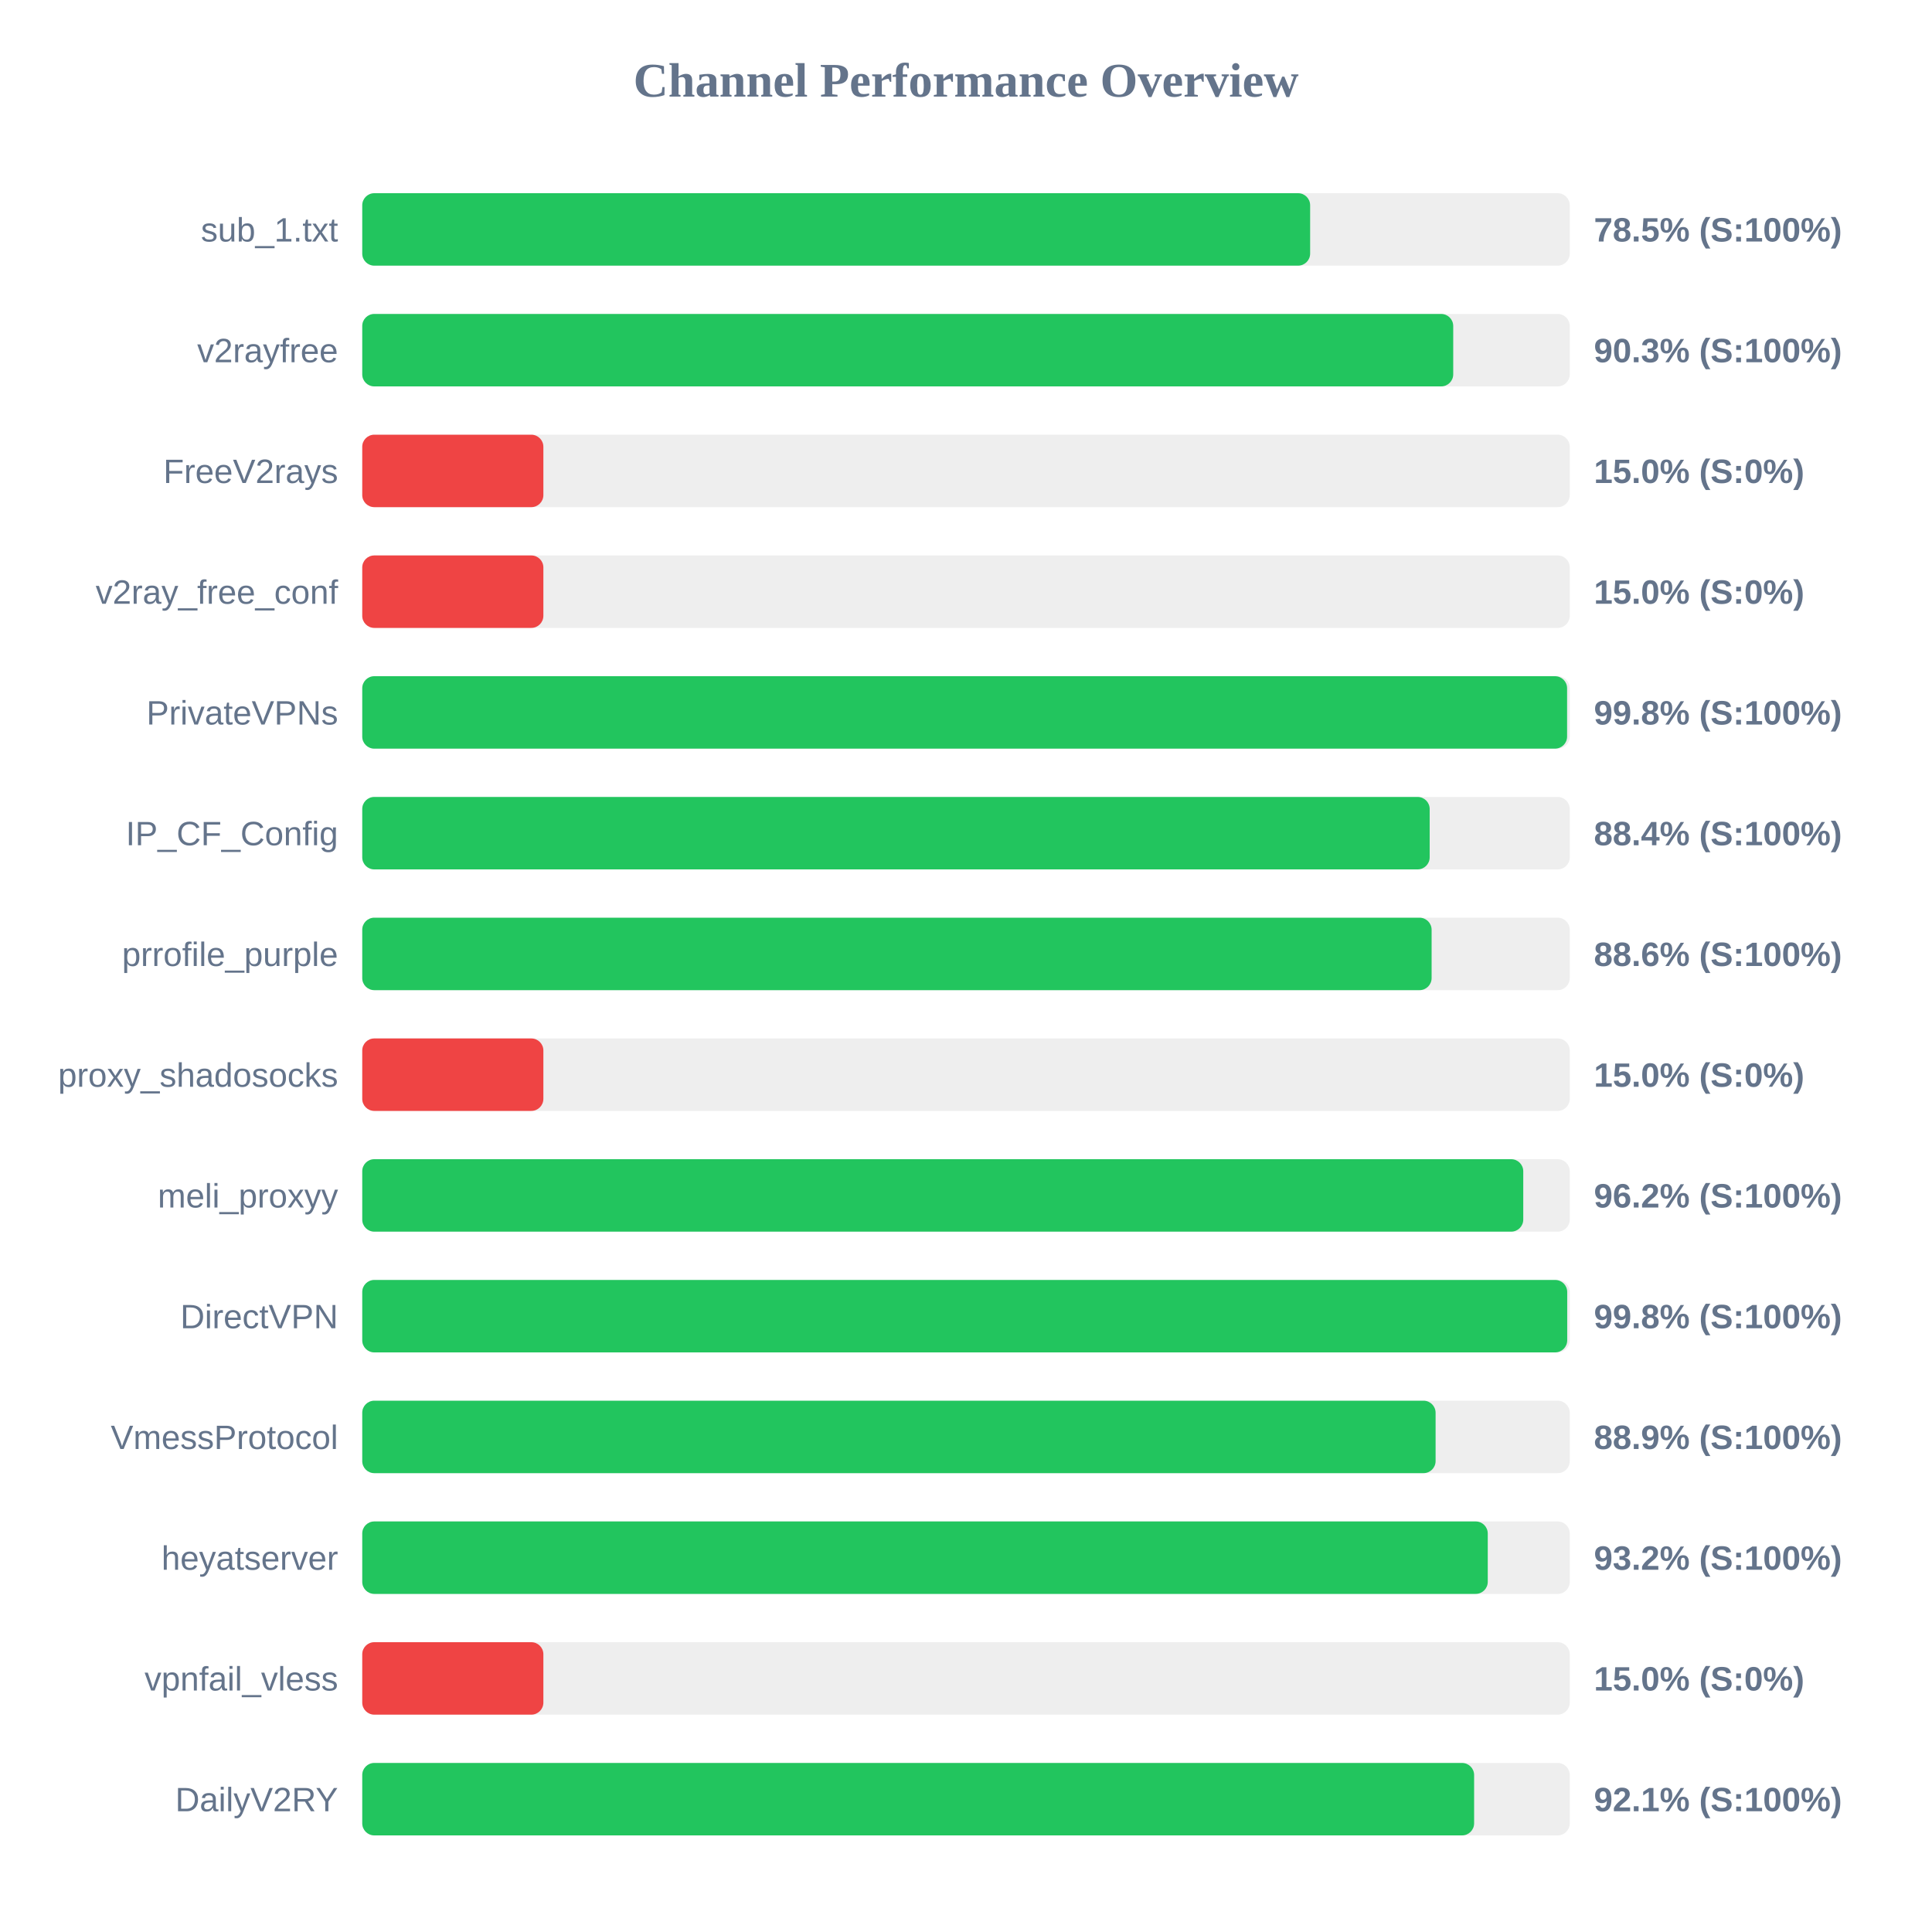
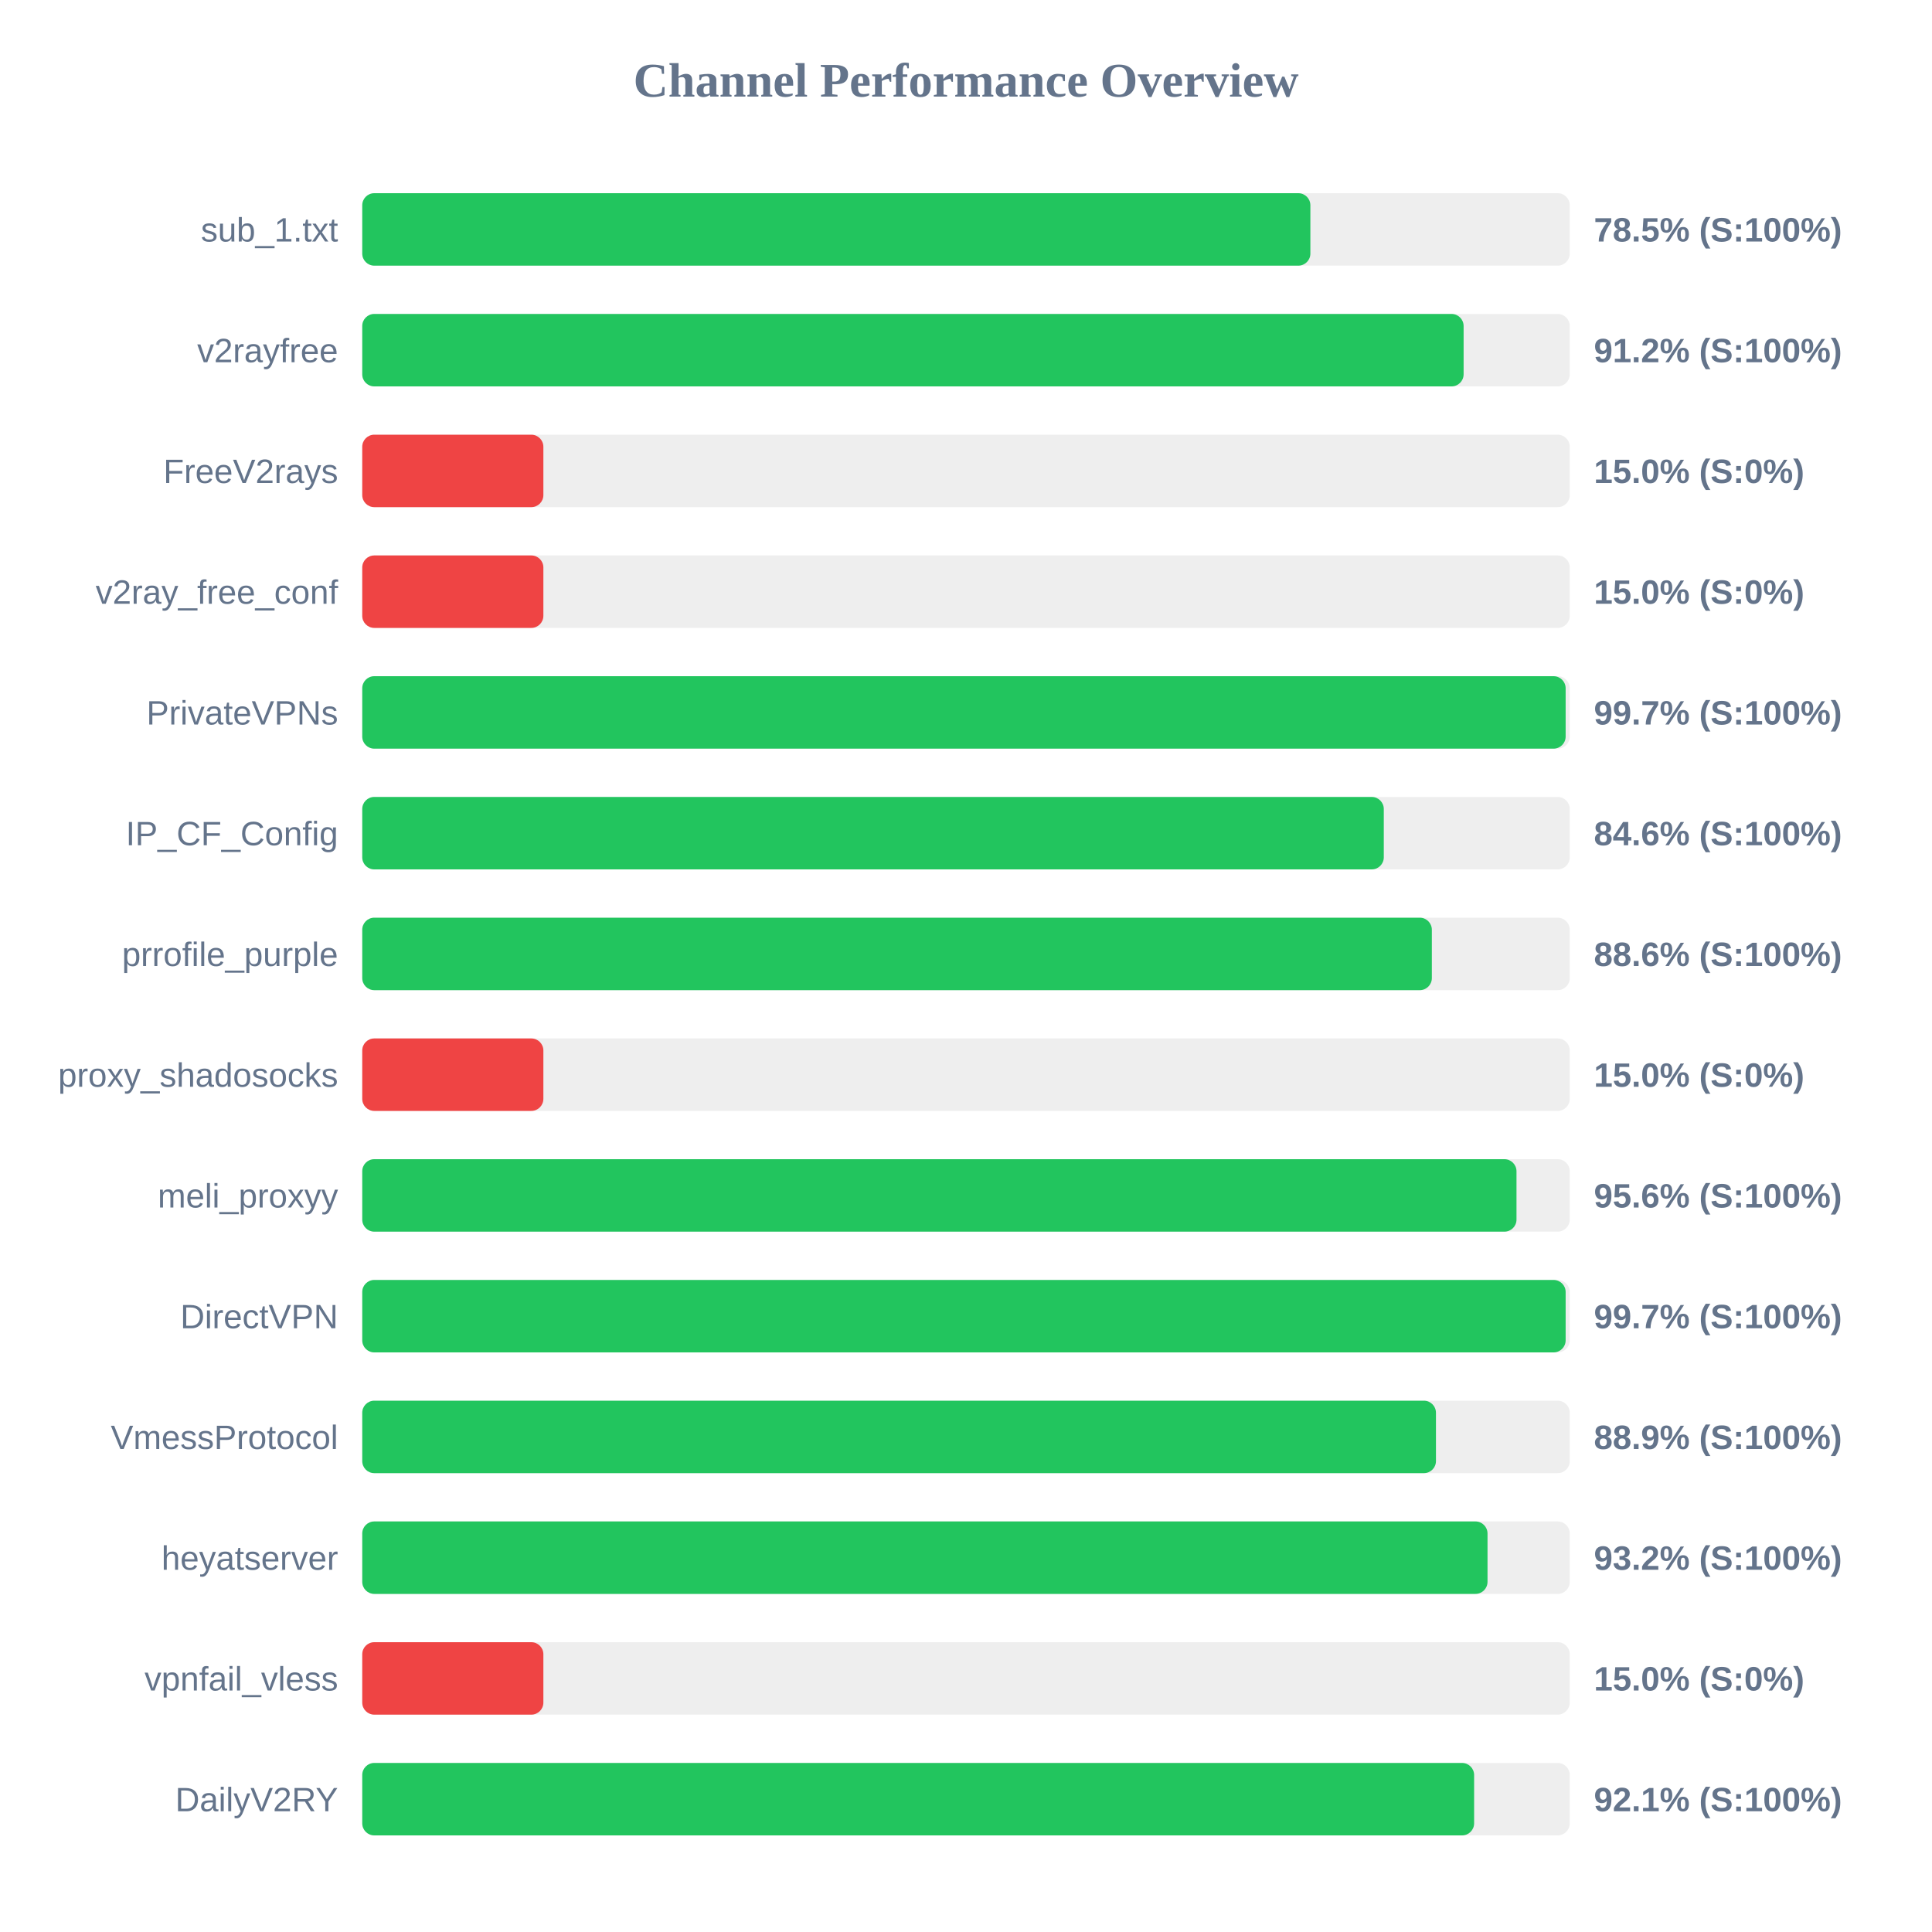
<svg xmlns="http://www.w3.org/2000/svg" width="800" height="800" version="1.1">
  <style>
        .row { font: 14px Arial; fill: #64748b; }
        .score { font: bold 14px Arial; fill: #64748b; }
    </style>
  <text x="400" y="40" text-anchor="middle" font-size="20px" font-weight="bold" fill="#64748b">Channel Performance Overview</text>
  <rect x="150" y="80" width="500" height="30" fill="#eee" rx="5" />
-   <rect x="150" y="80" width="392.5" height="30" fill="#22c55e" rx="5" />
+   <rect x="150" y="80" width="392.6" height="30" fill="#22c55e" rx="5" />
  <text x="140" y="100" text-anchor="end" class="row">sub_1.txt</text>
  <text x="660" y="100" text-anchor="start" class="score">78.5% (S:100%)</text>
  <rect x="150" y="130" width="500" height="30" fill="#eee" rx="5" />
-   <rect x="150" y="130" width="451.75" height="30" fill="#22c55e" rx="5" />
+   <rect x="150" y="130" width="456.05" height="30" fill="#22c55e" rx="5" />
  <text x="140" y="150" text-anchor="end" class="row">v2rayfree</text>
-   <text x="660" y="150" text-anchor="start" class="score">90.3% (S:100%)</text>
+   <text x="660" y="150" text-anchor="start" class="score">91.2% (S:100%)</text>
  <rect x="150" y="180" width="500" height="30" fill="#eee" rx="5" />
  <rect x="150" y="180" width="75.0" height="30" fill="#ef4444" rx="5" />
  <text x="140" y="200" text-anchor="end" class="row">FreeV2rays</text>
  <text x="660" y="200" text-anchor="start" class="score">15.0% (S:0%)</text>
  <rect x="150" y="230" width="500" height="30" fill="#eee" rx="5" />
  <rect x="150" y="230" width="75.0" height="30" fill="#ef4444" rx="5" />
  <text x="140" y="250" text-anchor="end" class="row">v2ray_free_conf</text>
  <text x="660" y="250" text-anchor="start" class="score">15.0% (S:0%)</text>
  <rect x="150" y="280" width="500" height="30" fill="#eee" rx="5" />
-   <rect x="150" y="280" width="498.9" height="30" fill="#22c55e" rx="5" />
+   <rect x="150" y="280" width="498.3" height="30" fill="#22c55e" rx="5" />
  <text x="140" y="300" text-anchor="end" class="row">PrivateVPNs</text>
-   <text x="660" y="300" text-anchor="start" class="score">99.8% (S:100%)</text>
+   <text x="660" y="300" text-anchor="start" class="score">99.7% (S:100%)</text>
  <rect x="150" y="330" width="500" height="30" fill="#eee" rx="5" />
-   <rect x="150" y="330" width="442.0" height="30" fill="#22c55e" rx="5" />
+   <rect x="150" y="330" width="423.0" height="30" fill="#22c55e" rx="5" />
  <text x="140" y="350" text-anchor="end" class="row">IP_CF_Config</text>
-   <text x="660" y="350" text-anchor="start" class="score">88.4% (S:100%)</text>
+   <text x="660" y="350" text-anchor="start" class="score">84.6% (S:100%)</text>
  <rect x="150" y="380" width="500" height="30" fill="#eee" rx="5" />
-   <rect x="150" y="380" width="442.8" height="30" fill="#22c55e" rx="5" />
+   <rect x="150" y="380" width="442.9" height="30" fill="#22c55e" rx="5" />
  <text x="140" y="400" text-anchor="end" class="row">prrofile_purple</text>
  <text x="660" y="400" text-anchor="start" class="score">88.6% (S:100%)</text>
  <rect x="150" y="430" width="500" height="30" fill="#eee" rx="5" />
  <rect x="150" y="430" width="75.0" height="30" fill="#ef4444" rx="5" />
  <text x="140" y="450" text-anchor="end" class="row">proxy_shadosocks</text>
  <text x="660" y="450" text-anchor="start" class="score">15.0% (S:0%)</text>
  <rect x="150" y="480" width="500" height="30" fill="#eee" rx="5" />
-   <rect x="150" y="480" width="480.75" height="30" fill="#22c55e" rx="5" />
+   <rect x="150" y="480" width="477.95" height="30" fill="#22c55e" rx="5" />
  <text x="140" y="500" text-anchor="end" class="row">meli_proxyy</text>
-   <text x="660" y="500" text-anchor="start" class="score">96.2% (S:100%)</text>
+   <text x="660" y="500" text-anchor="start" class="score">95.6% (S:100%)</text>
  <rect x="150" y="530" width="500" height="30" fill="#eee" rx="5" />
-   <rect x="150" y="530" width="498.95" height="30" fill="#22c55e" rx="5" />
+   <rect x="150" y="530" width="498.3" height="30" fill="#22c55e" rx="5" />
  <text x="140" y="550" text-anchor="end" class="row">DirectVPN</text>
-   <text x="660" y="550" text-anchor="start" class="score">99.8% (S:100%)</text>
+   <text x="660" y="550" text-anchor="start" class="score">99.7% (S:100%)</text>
  <rect x="150" y="580" width="500" height="30" fill="#eee" rx="5" />
-   <rect x="150" y="580" width="444.45" height="30" fill="#22c55e" rx="5" />
+   <rect x="150" y="580" width="444.6" height="30" fill="#22c55e" rx="5" />
  <text x="140" y="600" text-anchor="end" class="row">VmessProtocol</text>
  <text x="660" y="600" text-anchor="start" class="score">88.9% (S:100%)</text>
  <rect x="150" y="630" width="500" height="30" fill="#eee" rx="5" />
-   <rect x="150" y="630" width="466.05" height="30" fill="#22c55e" rx="5" />
+   <rect x="150" y="630" width="465.95" height="30" fill="#22c55e" rx="5" />
  <text x="140" y="650" text-anchor="end" class="row">heyatserver</text>
  <text x="660" y="650" text-anchor="start" class="score">93.2% (S:100%)</text>
  <rect x="150" y="680" width="500" height="30" fill="#eee" rx="5" />
  <rect x="150" y="680" width="75.0" height="30" fill="#ef4444" rx="5" />
  <text x="140" y="700" text-anchor="end" class="row">vpnfail_vless</text>
  <text x="660" y="700" text-anchor="start" class="score">15.0% (S:0%)</text>
  <rect x="150" y="730" width="500" height="30" fill="#eee" rx="5" />
  <rect x="150" y="730" width="460.4" height="30" fill="#22c55e" rx="5" />
  <text x="140" y="750" text-anchor="end" class="row">DailyV2RY</text>
  <text x="660" y="750" text-anchor="start" class="score">92.1% (S:100%)</text>
</svg>
